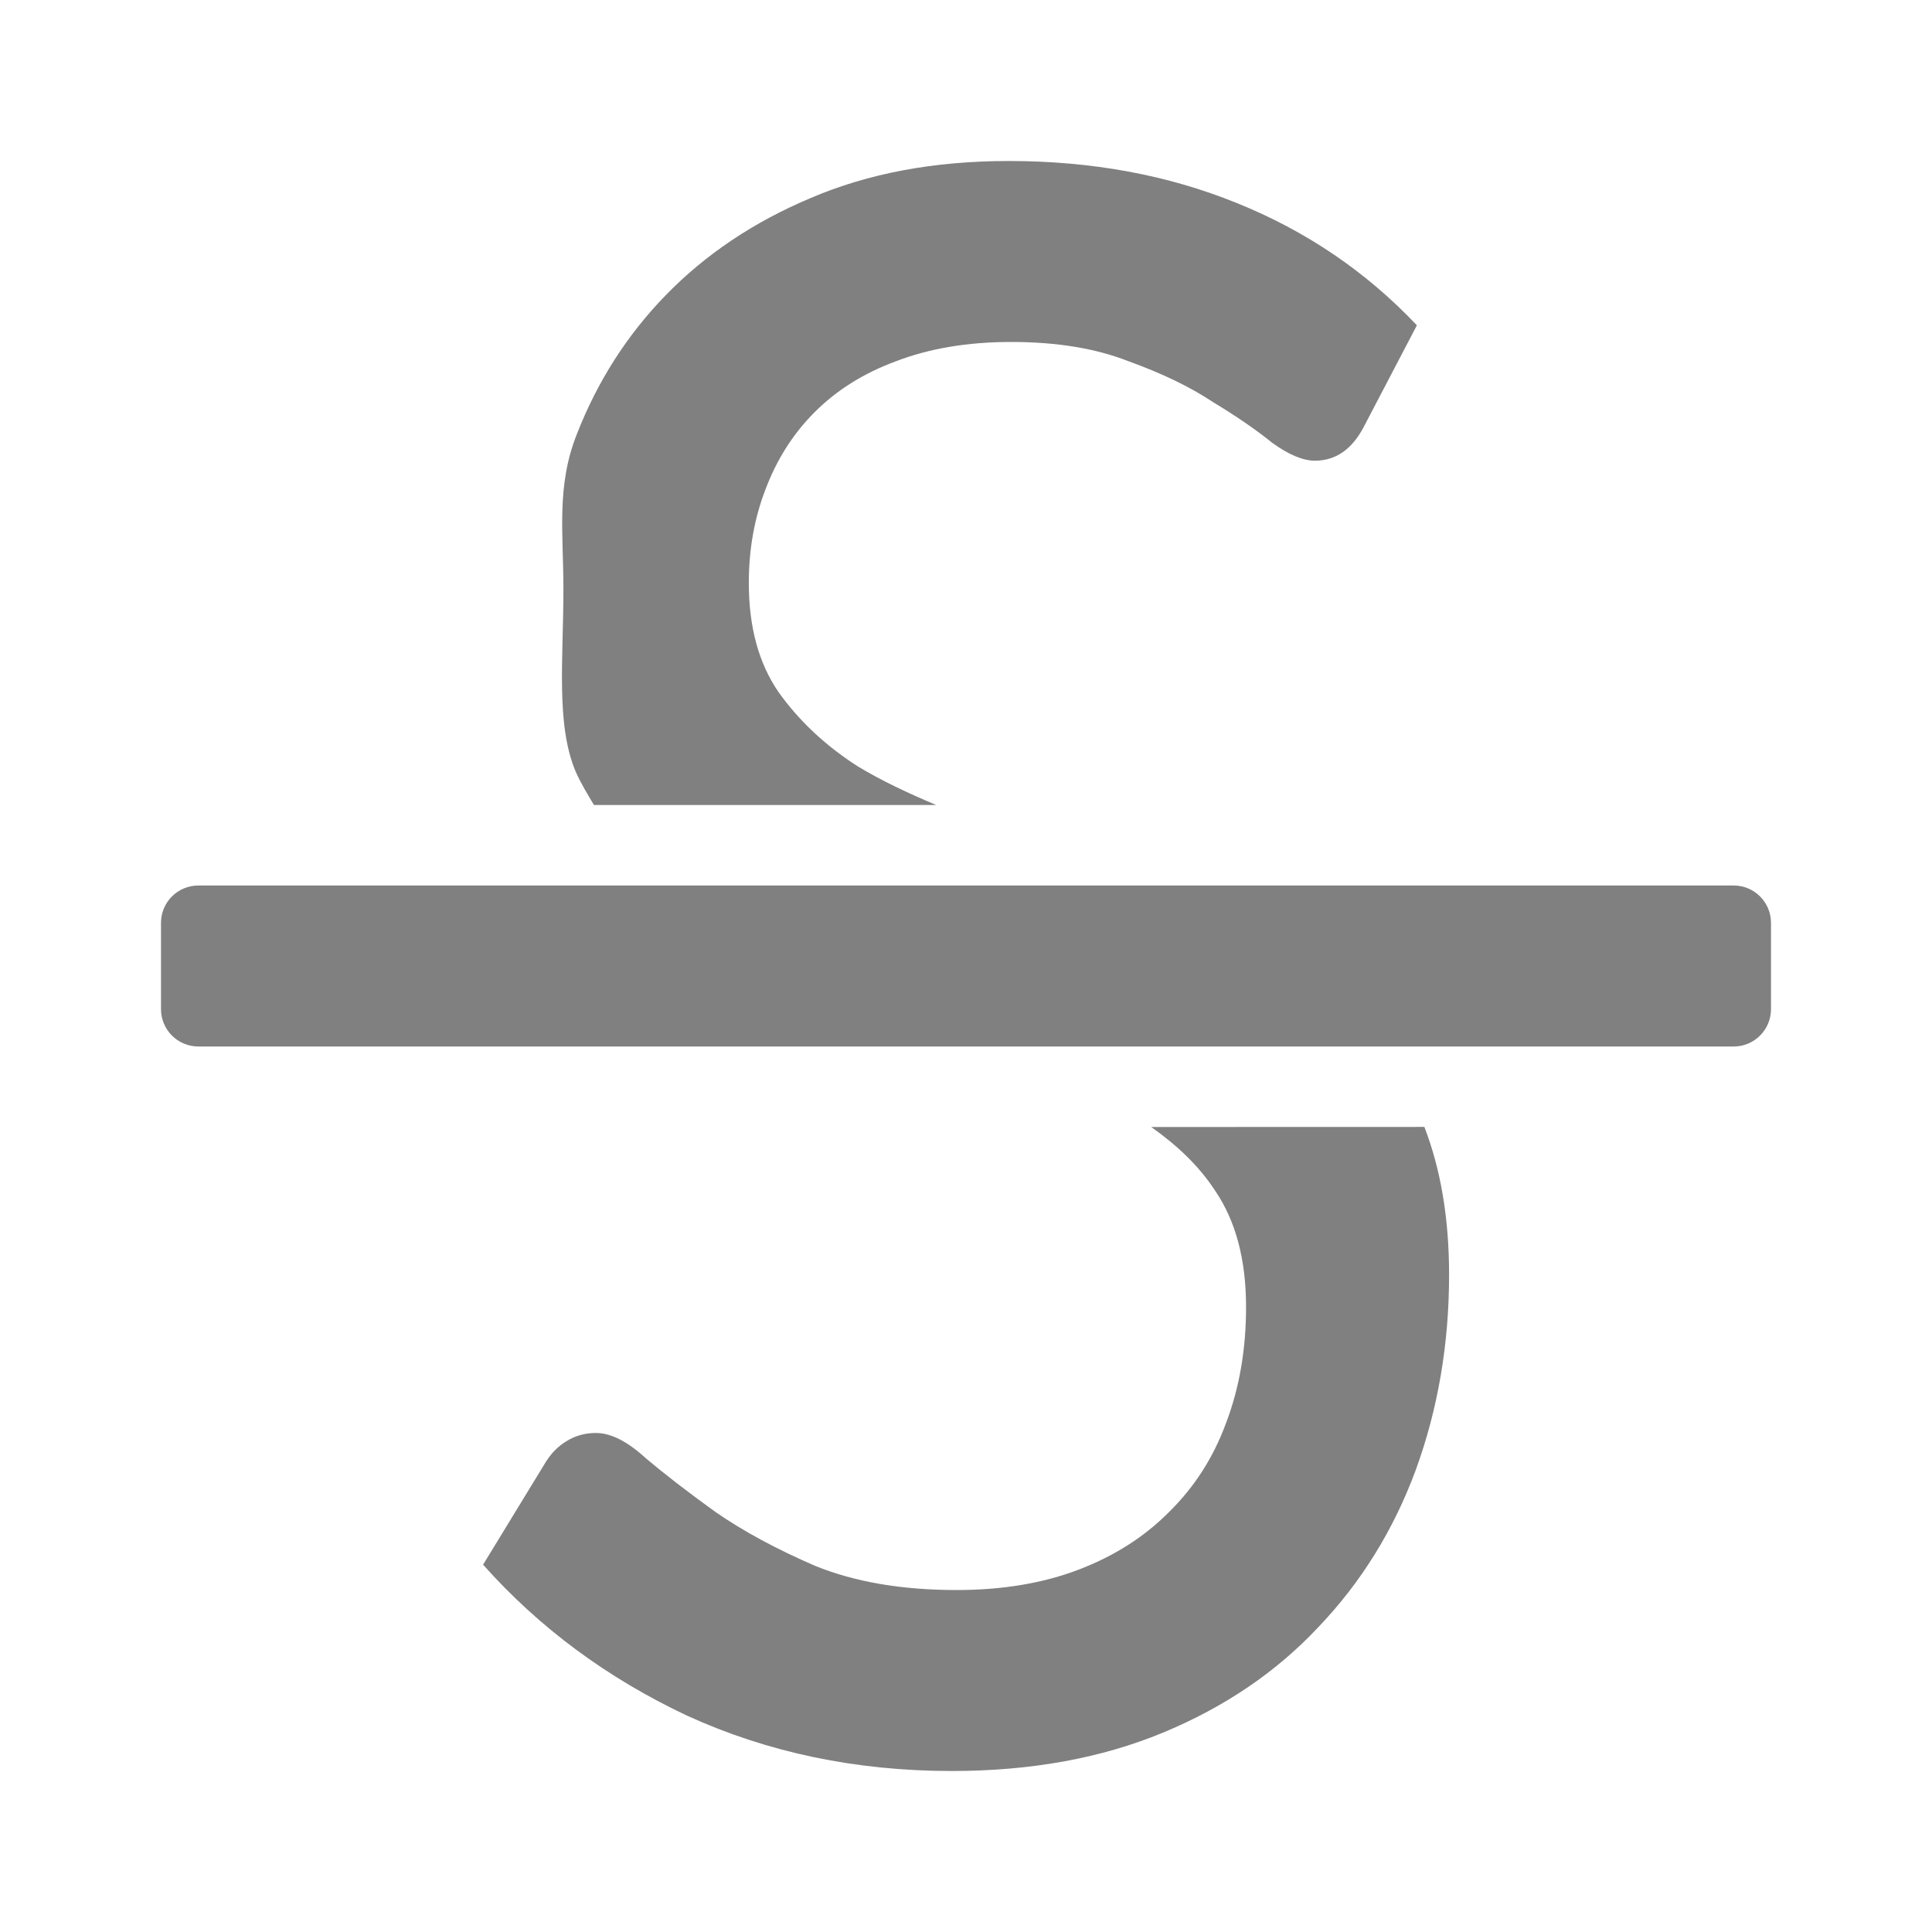
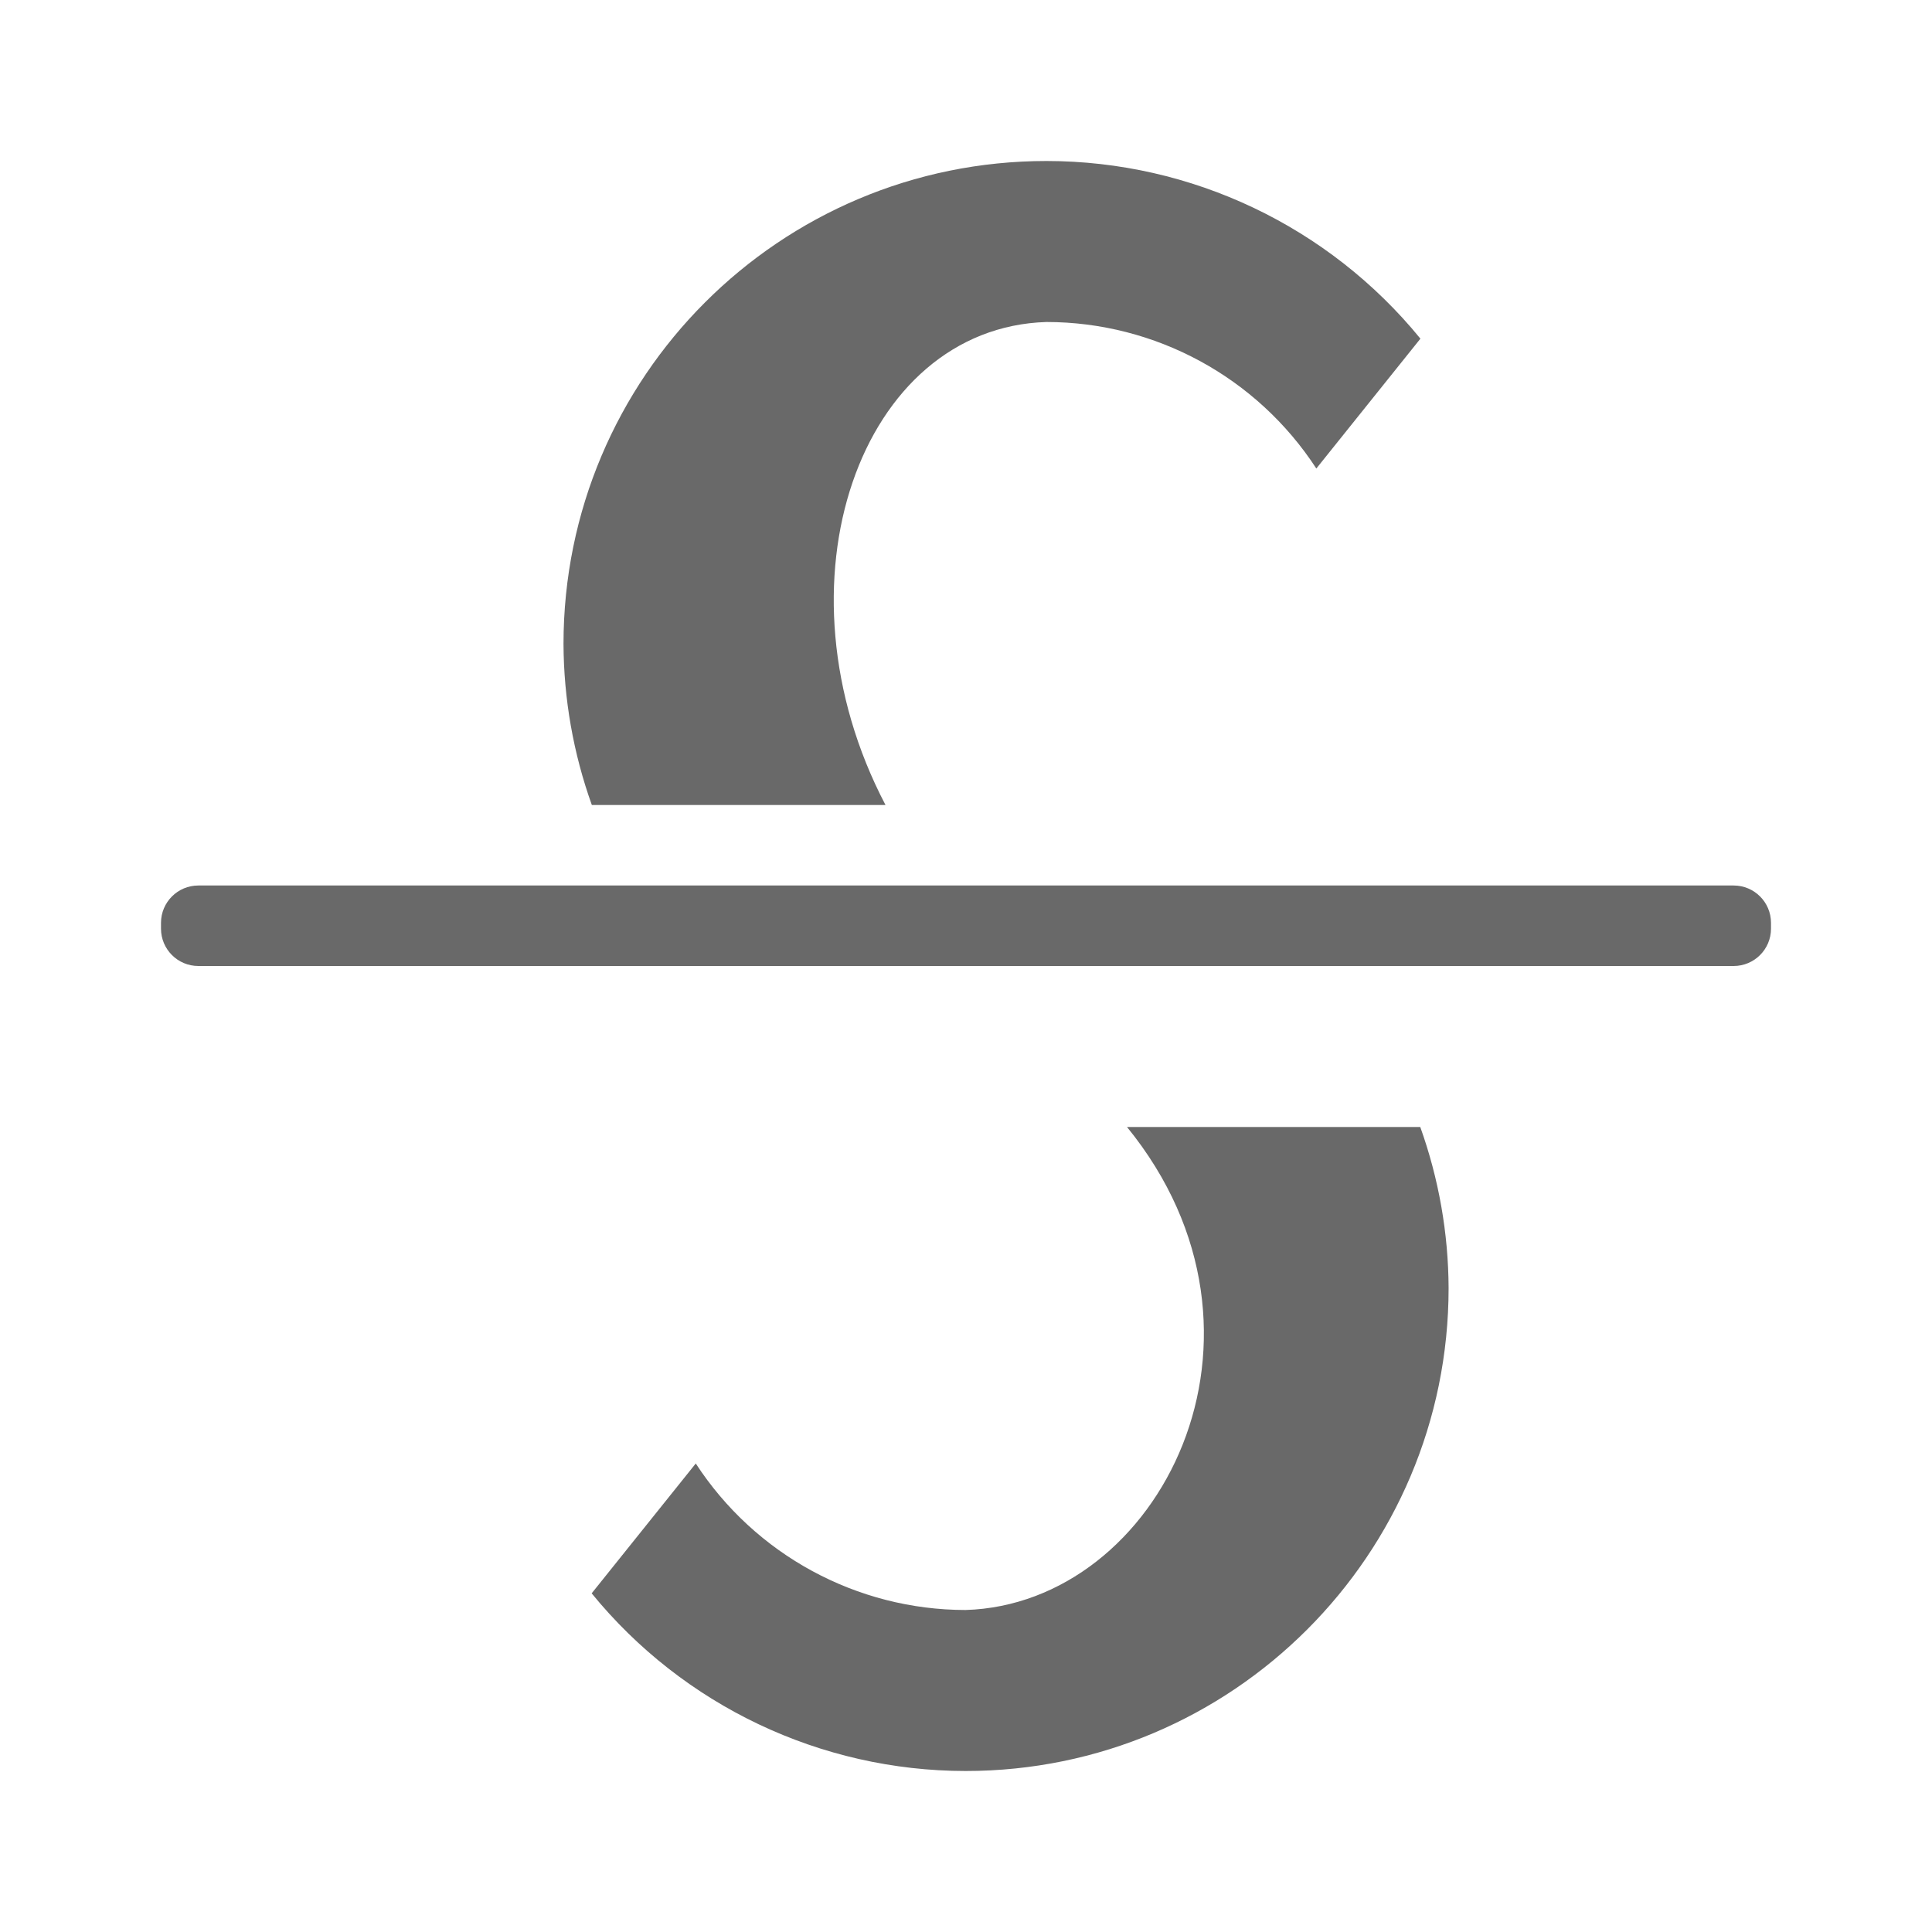
<svg xmlns="http://www.w3.org/2000/svg" viewBox="0 0 24 24">
-   <g fill="#808080">
-     <path d="m12.531 2c-.924 0-1.745.153-2.463.461-.708.298-1.307.701-1.799 1.207-.482.496-.848 1.071-1.104 1.727-.256.645-.166 1.234-.166 1.919 0 .874-.095 1.68.15 2.266.066.152.149.284.229.42h4.252c-.348-.146-.679-.302-.973-.479-.403-.258-.731-.566-.986-.924-.246-.357-.369-.809-.369-1.355 0-.417.069-.805.207-1.162.138-.367.338-.685.604-.953.275-.278.613-.49 1.016-.639.413-.159.891-.24 1.432-.24.57 0 1.056.081 1.459.24.413.149.762.317 1.047.506.295.179.54.347.736.506.206.149.384.223.531.223.256 0 .458-.138.605-.416l.662-1.266c-.629-.665-1.375-1.172-2.24-1.52-.855-.347-1.798-.521-2.83-.521zm1.77 12c.317.224.592.481.795.793.256.377.383.858.383 1.443 0 .526-.083 1.008-.25 1.445-.157.427-.393.794-.707 1.102-.305.308-.679.546-1.121.715-.442.169-.948.254-1.518.254-.678 0-1.263-.1-1.754-.299-.482-.208-.896-.432-1.24-.67-.344-.248-.633-.471-.869-.67-.226-.208-.432-.312-.619-.312-.138 0-.261.036-.369.105-.098.06-.181.143-.25.252l-.781 1.279c.698.784 1.544 1.41 2.537 1.877 1.002.457 2.096.686 3.285.686.983 0 1.858-.159 2.625-.477.767-.318 1.409-.755 1.93-1.311.531-.556.934-1.207 1.209-1.951.275-.755.414-1.562.414-2.426 0-.711-.107-1.319-.307-1.836z" />
-     <rect height="2" ry=".464" width="20" x="2" y="11" />
+   <g fill="#696969">
+     <rect height="1" ry=".464" width="20" x="2" y="11" />
+     <path d="m13 2c-3.314 0-6 2.686-6 6 .003.682.122 1.358.352 2h3.648c-1.446-2.759-.312-5.93 2-6 1.353.001 2.614.686 3.352 1.82l1.293-1.613c-1.138-1.395-2.844-2.206-4.645-2.207z" />
+     <path d="m11.995 22c3.314-0 6-2.686 6-6-.003-.682-.122-1.358-.352-2h-3.643c2.108 2.586.407 5.927-2.005 6-1.353-.001-2.614-.686-3.352-1.82l-1.293 1.613c1.138 1.395 2.844 2.206 4.645 2.207z" />
  </g>
</svg>
